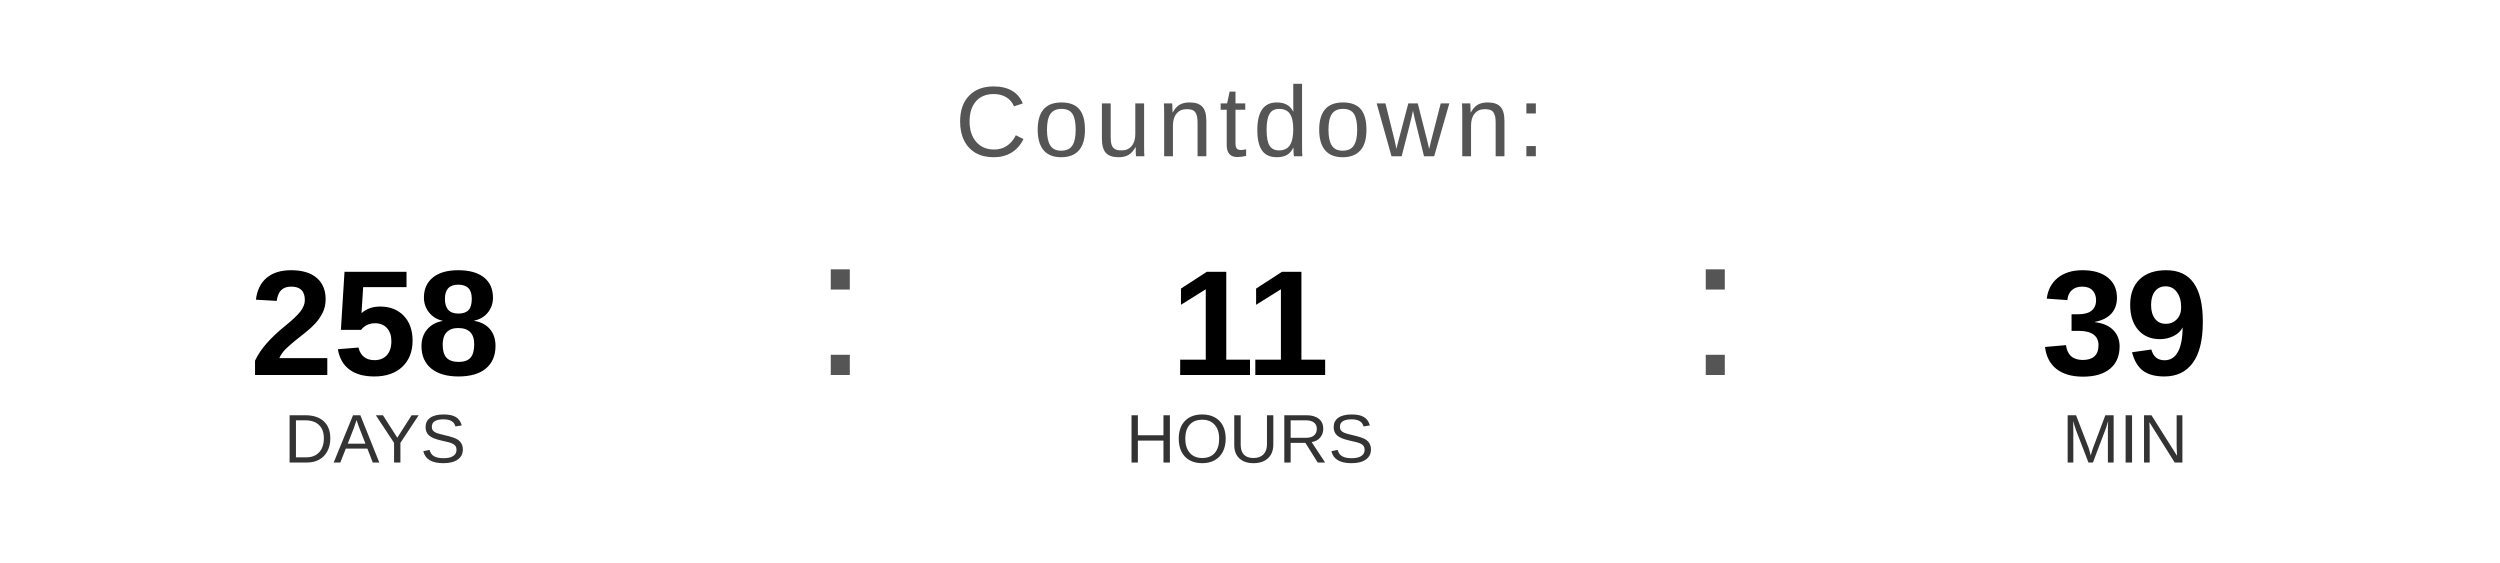
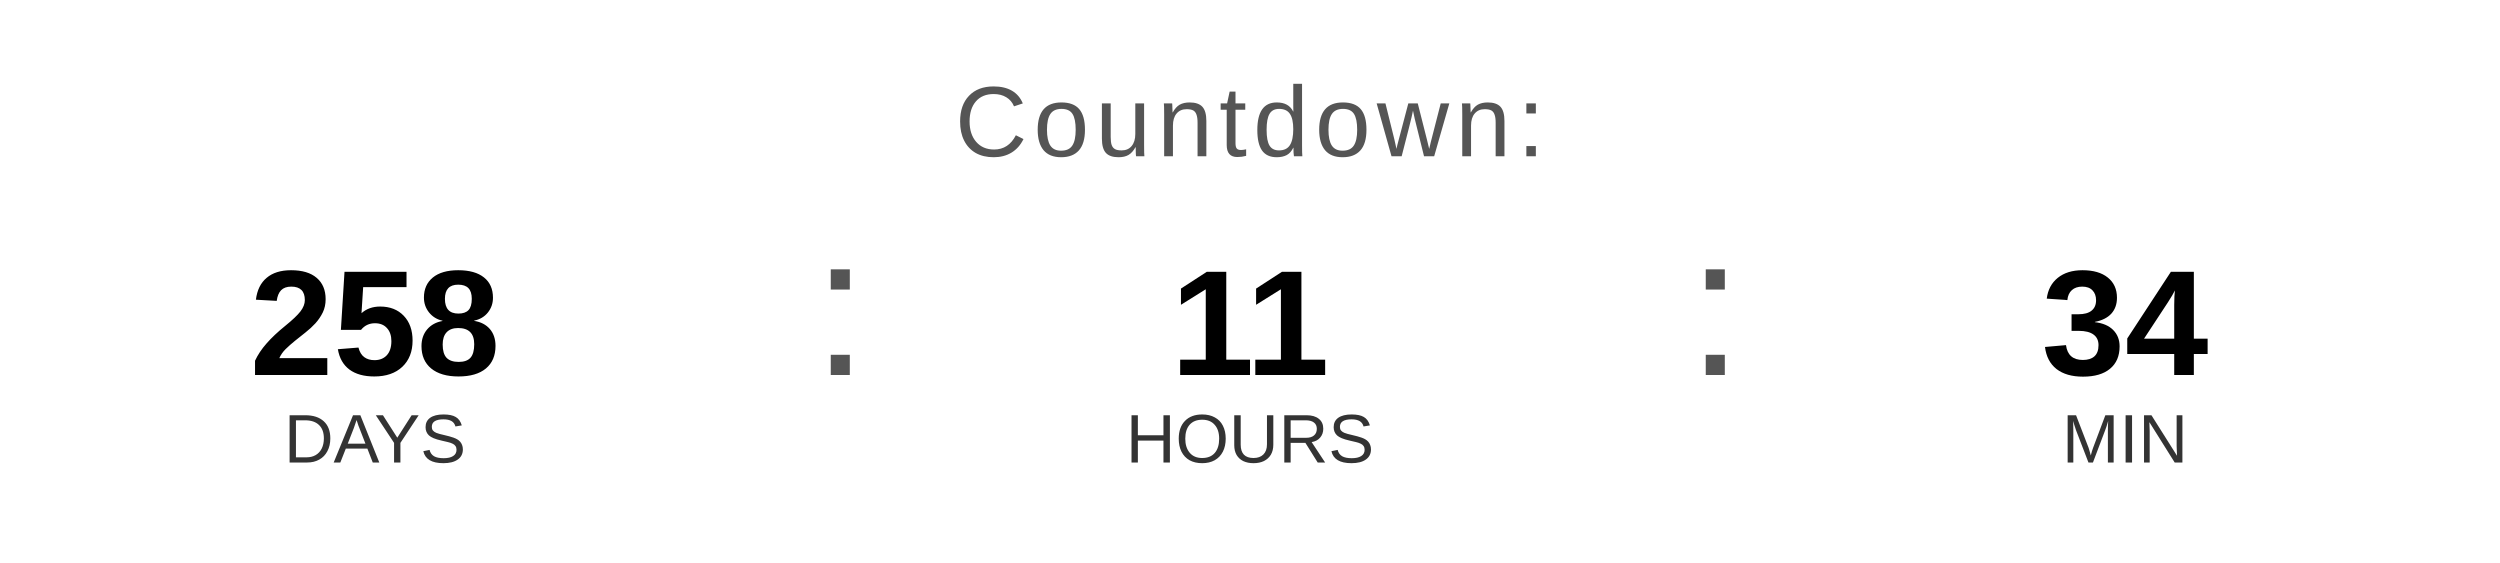
<svg xmlns="http://www.w3.org/2000/svg" width="400" height="90" viewBox="0 0 400 90">
  <text x="200" y="25" font-family="Arial, Helvetica, sans-serif" font-size="16" fill="#555555" text-anchor="middle" letter-spacing="1">
    Countdown:
  </text>
  <text x="60" y="60" font-family="Arial, Helvetica, sans-serif" font-size="24" font-weight="bold" fill="#000000" text-anchor="middle">258</text>
  <text x="60" y="74" font-family="Arial, Helvetica, sans-serif" font-size="11" fill="#333333" text-anchor="middle">DAYS</text>
  <text x="130" y="60" font-family="Arial, sans-serif" font-size="32" fill="#555555">:</text>
  <text x="200" y="60" font-family="Arial, Helvetica, sans-serif" font-size="24" font-weight="bold" fill="#000000" text-anchor="middle">11</text>
  <text x="200" y="74" font-family="Arial, Helvetica, sans-serif" font-size="11" fill="#333333" text-anchor="middle">HOURS</text>
  <text x="270" y="60" font-family="Arial, sans-serif" font-size="32" fill="#555555">:</text>
-   <text x="340" y="60" font-family="Arial, Helvetica, sans-serif" font-size="24" font-weight="bold" fill="#000000" text-anchor="middle">39</text>
+   <text x="340" y="60" font-family="Arial, Helvetica, sans-serif" font-size="24" font-weight="bold" fill="#000000" text-anchor="middle">34</text>
  <text x="340" y="74" font-family="Arial, Helvetica, sans-serif" font-size="11" fill="#333333" text-anchor="middle">MIN</text>
</svg>
